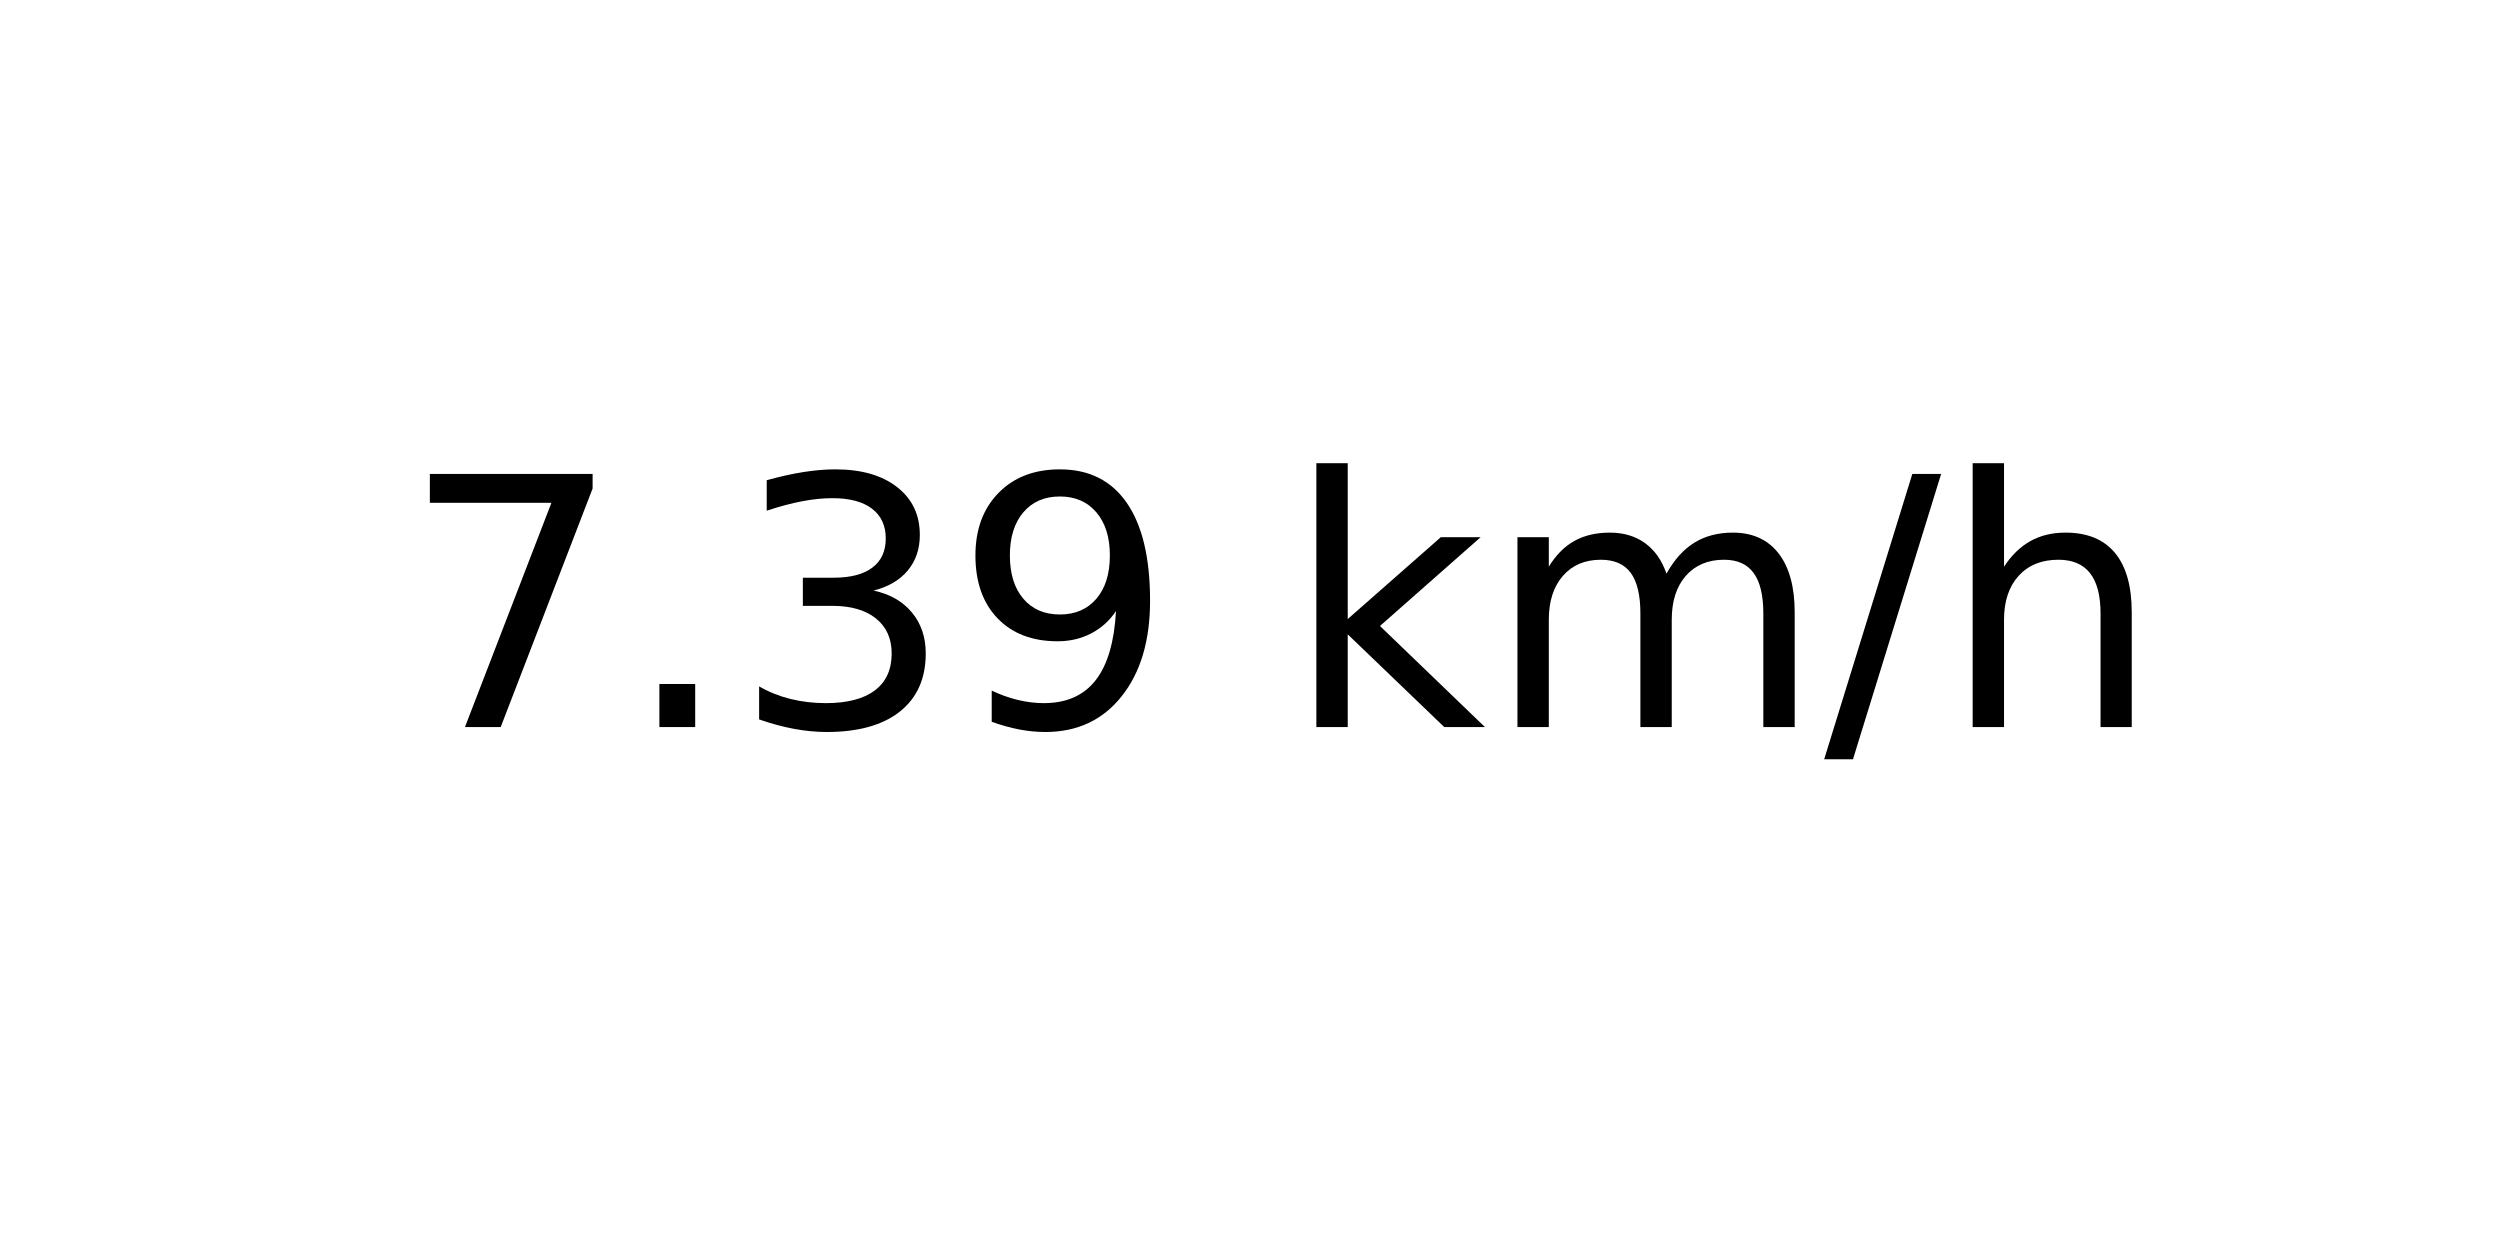
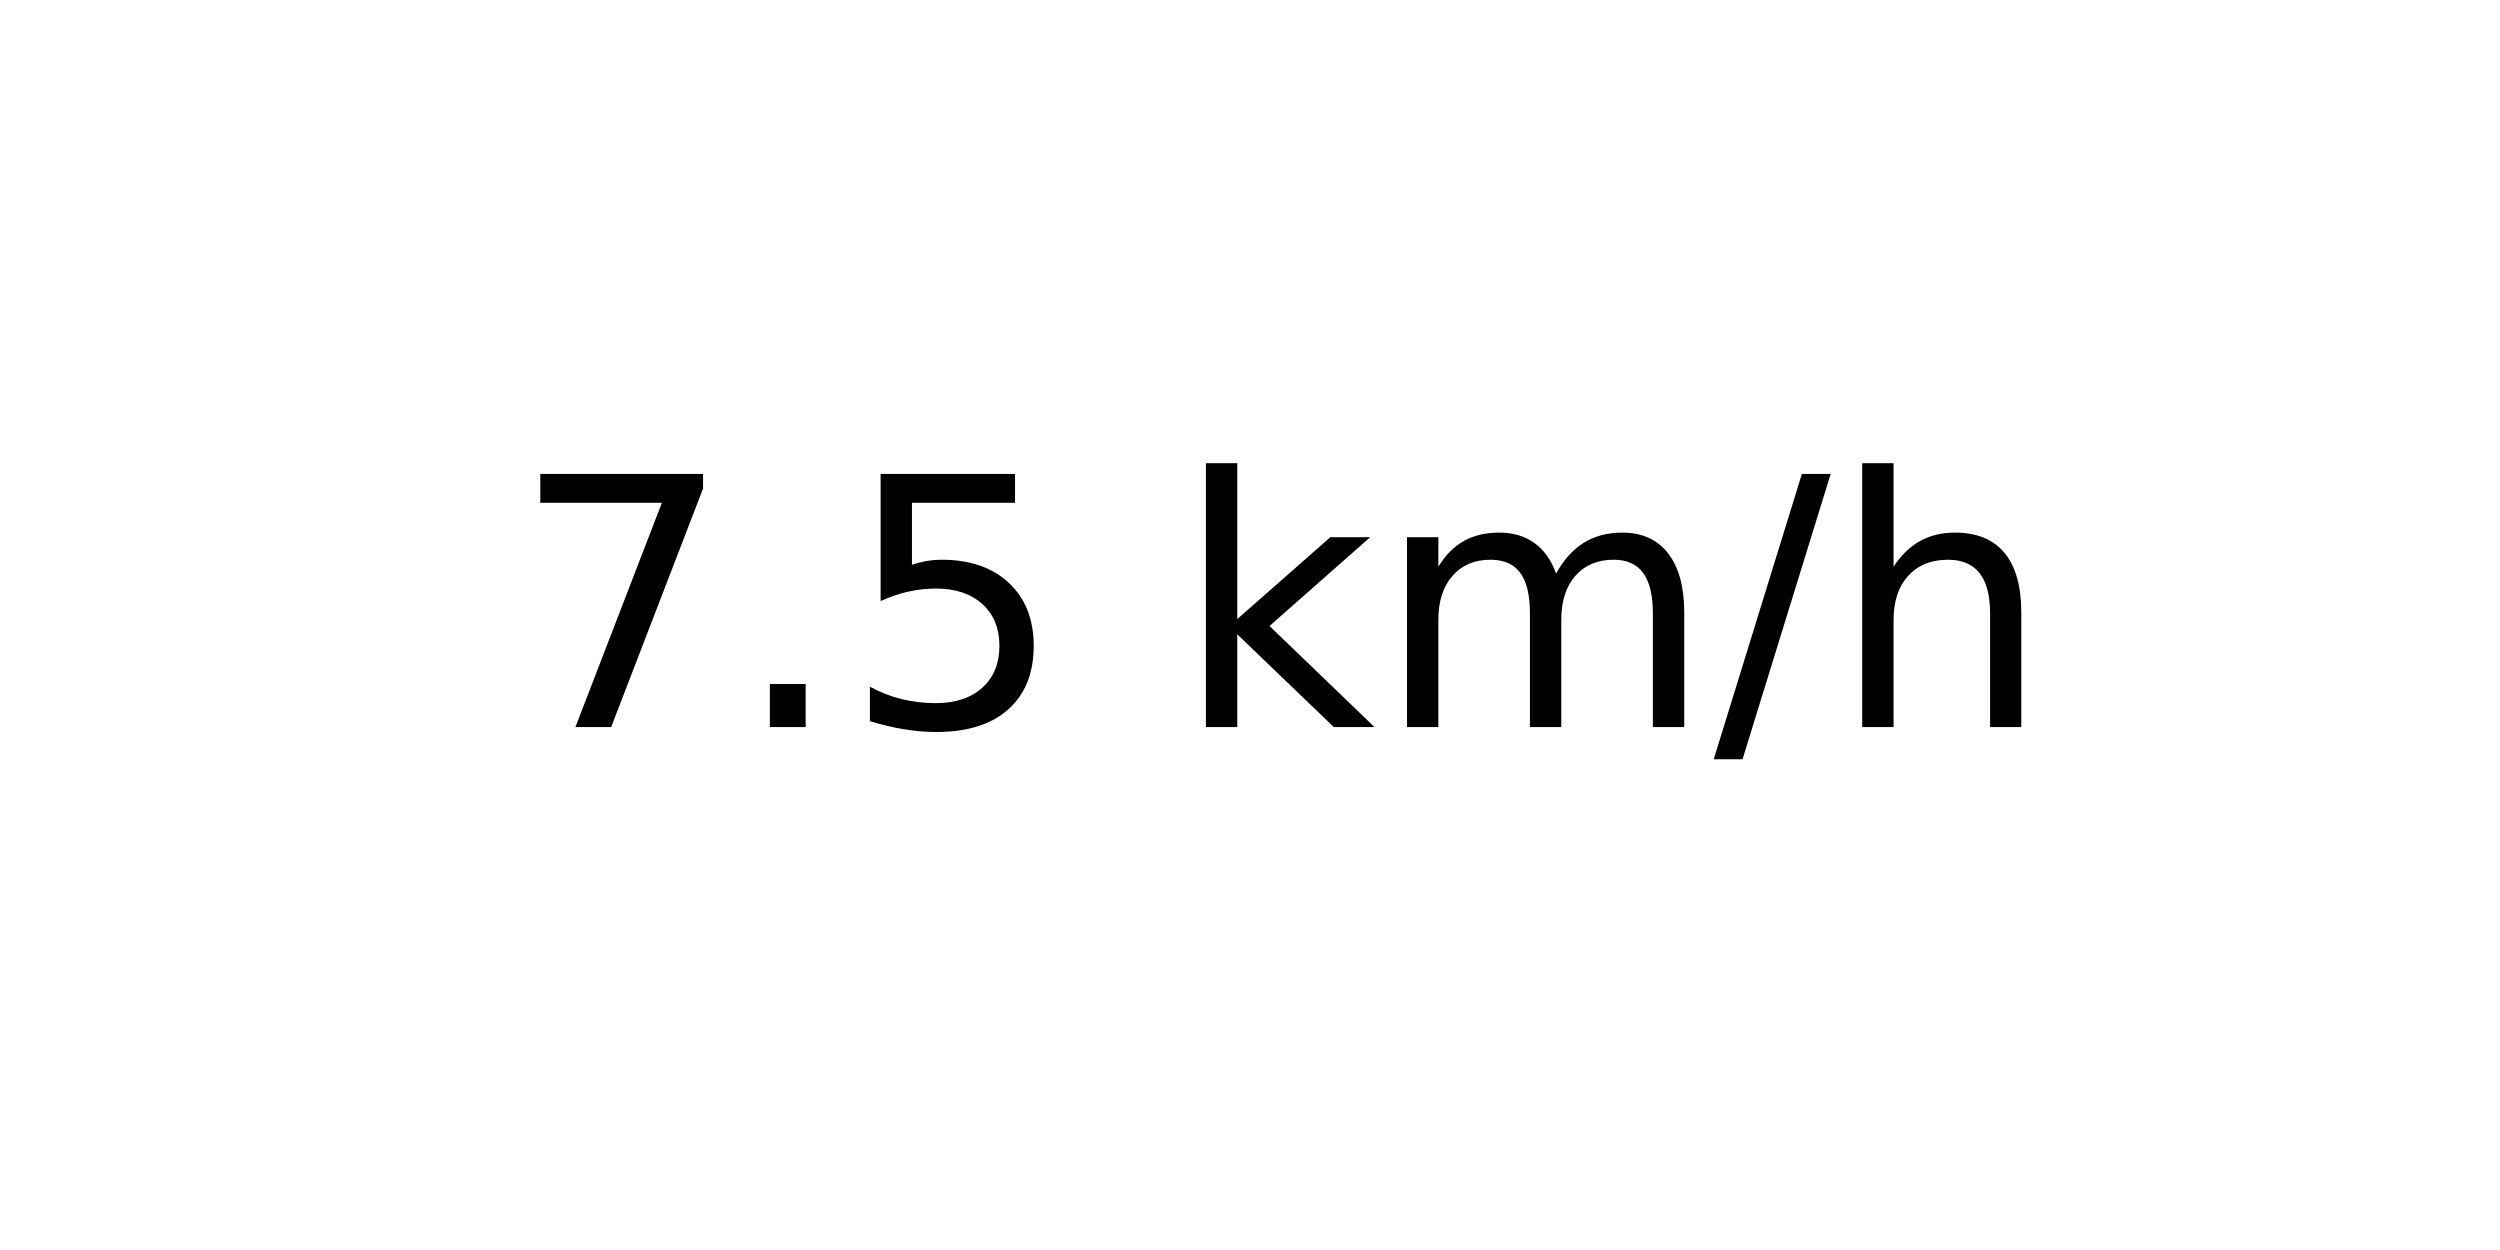
<svg xmlns="http://www.w3.org/2000/svg" xmlns:xlink="http://www.w3.org/1999/xlink" width="72pt" height="36pt" viewBox="0 0 72 36" version="1.1">
  <defs>
    <style type="text/css">*{stroke-linejoin: round; stroke-linecap: butt}</style>
  </defs>
  <g id="figure_1">
    <g id="axes_1">
      <g id="text_1">
-         <g transform="translate(11.55937 20.93937) scale(0.1 -0.1)">
+         <g transform="translate(14.74062 20.93937) scale(0.1 -0.1)">
          <defs>
            <path id="DejaVuSans-37" d="M 525 4666  L 3525 4666  L 3525 4397  L 1831 0  L 1172 0  L 2766 4134  L 525 4134  L 525 4666  z " transform="scale(0.015625)" />
            <path id="DejaVuSans-2e" d="M 684 794  L 1344 794  L 1344 0  L 684 0  L 684 794  z " transform="scale(0.015625)" />
-             <path id="DejaVuSans-33" d="M 2597 2516  Q 3050 2419 3304 2112  Q 3559 1806 3559 1356  Q 3559 666 3084 287  Q 2609 -91 1734 -91  Q 1441 -91 1130 -33  Q 819 25 488 141  L 488 750  Q 750 597 1062 519  Q 1375 441 1716 441  Q 2309 441 2620 675  Q 2931 909 2931 1356  Q 2931 1769 2642 2001  Q 2353 2234 1838 2234  L 1294 2234  L 1294 2753  L 1863 2753  Q 2328 2753 2575 2939  Q 2822 3125 2822 3475  Q 2822 3834 2567 4026  Q 2313 4219 1838 4219  Q 1578 4219 1281 4162  Q 984 4106 628 3988  L 628 4550  Q 988 4650 1302 4700  Q 1616 4750 1894 4750  Q 2613 4750 3031 4423  Q 3450 4097 3450 3541  Q 3450 3153 3228 2886  Q 3006 2619 2597 2516  z " transform="scale(0.015625)" />
-             <path id="DejaVuSans-39" d="M 703 97  L 703 672  Q 941 559 1184 500  Q 1428 441 1663 441  Q 2288 441 2617 861  Q 2947 1281 2994 2138  Q 2813 1869 2534 1725  Q 2256 1581 1919 1581  Q 1219 1581 811 2004  Q 403 2428 403 3163  Q 403 3881 828 4315  Q 1253 4750 1959 4750  Q 2769 4750 3195 4129  Q 3622 3509 3622 2328  Q 3622 1225 3098 567  Q 2575 -91 1691 -91  Q 1453 -91 1209 -44  Q 966 3 703 97  z M 1959 2075  Q 2384 2075 2632 2365  Q 2881 2656 2881 3163  Q 2881 3666 2632 3958  Q 2384 4250 1959 4250  Q 1534 4250 1286 3958  Q 1038 3666 1038 3163  Q 1038 2656 1286 2365  Q 1534 2075 1959 2075  z " transform="scale(0.015625)" />
+             <path id="DejaVuSans-35" d="M 691 4666  L 3169 4666  L 3169 4134  L 1269 4134  L 1269 2991  Q 1406 3038 1543 3061  Q 1681 3084 1819 3084  Q 2600 3084 3056 2656  Q 3513 2228 3513 1497  Q 3513 744 3044 326  Q 2575 -91 1722 -91  Q 1428 -91 1123 -41  Q 819 9 494 109  L 494 744  Q 775 591 1075 516  Q 1375 441 1709 441  Q 2250 441 2565 725  Q 2881 1009 2881 1497  Q 2881 1984 2565 2268  Q 2250 2553 1709 2553  Q 1456 2553 1204 2497  Q 953 2441 691 2322  L 691 4666  z " transform="scale(0.015625)" />
            <path id="DejaVuSans-20" transform="scale(0.015625)" />
            <path id="DejaVuSans-6b" d="M 581 4863  L 1159 4863  L 1159 1991  L 2875 3500  L 3609 3500  L 1753 1863  L 3688 0  L 2938 0  L 1159 1709  L 1159 0  L 581 0  L 581 4863  z " transform="scale(0.015625)" />
            <path id="DejaVuSans-6d" d="M 3328 2828  Q 3544 3216 3844 3400  Q 4144 3584 4550 3584  Q 5097 3584 5394 3201  Q 5691 2819 5691 2113  L 5691 0  L 5113 0  L 5113 2094  Q 5113 2597 4934 2840  Q 4756 3084 4391 3084  Q 3944 3084 3684 2787  Q 3425 2491 3425 1978  L 3425 0  L 2847 0  L 2847 2094  Q 2847 2600 2669 2842  Q 2491 3084 2119 3084  Q 1678 3084 1418 2786  Q 1159 2488 1159 1978  L 1159 0  L 581 0  L 581 3500  L 1159 3500  L 1159 2956  Q 1356 3278 1631 3431  Q 1906 3584 2284 3584  Q 2666 3584 2933 3390  Q 3200 3197 3328 2828  z " transform="scale(0.015625)" />
            <path id="DejaVuSans-2f" d="M 1625 4666  L 2156 4666  L 531 -594  L 0 -594  L 1625 4666  z " transform="scale(0.015625)" />
            <path id="DejaVuSans-68" d="M 3513 2113  L 3513 0  L 2938 0  L 2938 2094  Q 2938 2591 2744 2837  Q 2550 3084 2163 3084  Q 1697 3084 1428 2787  Q 1159 2491 1159 1978  L 1159 0  L 581 0  L 581 4863  L 1159 4863  L 1159 2956  Q 1366 3272 1645 3428  Q 1925 3584 2291 3584  Q 2894 3584 3203 3211  Q 3513 2838 3513 2113  z " transform="scale(0.015625)" />
          </defs>
          <use xlink:href="#DejaVuSans-37" />
          <use xlink:href="#DejaVuSans-2e" x="63.623" />
-           <use xlink:href="#DejaVuSans-33" x="95.41" />
-           <use xlink:href="#DejaVuSans-39" x="159.033" />
-           <use xlink:href="#DejaVuSans-20" x="222.656" />
-           <use xlink:href="#DejaVuSans-6b" x="254.443" />
-           <use xlink:href="#DejaVuSans-6d" x="312.354" />
-           <use xlink:href="#DejaVuSans-2f" x="409.766" />
-           <use xlink:href="#DejaVuSans-68" x="443.457" />
+           <use xlink:href="#DejaVuSans-35" x="95.41" />
+           <use xlink:href="#DejaVuSans-20" x="159.033" />
+           <use xlink:href="#DejaVuSans-6b" x="190.82" />
+           <use xlink:href="#DejaVuSans-6d" x="248.73" />
+           <use xlink:href="#DejaVuSans-2f" x="346.143" />
+           <use xlink:href="#DejaVuSans-68" x="379.834" />
        </g>
      </g>
    </g>
  </g>
</svg>
